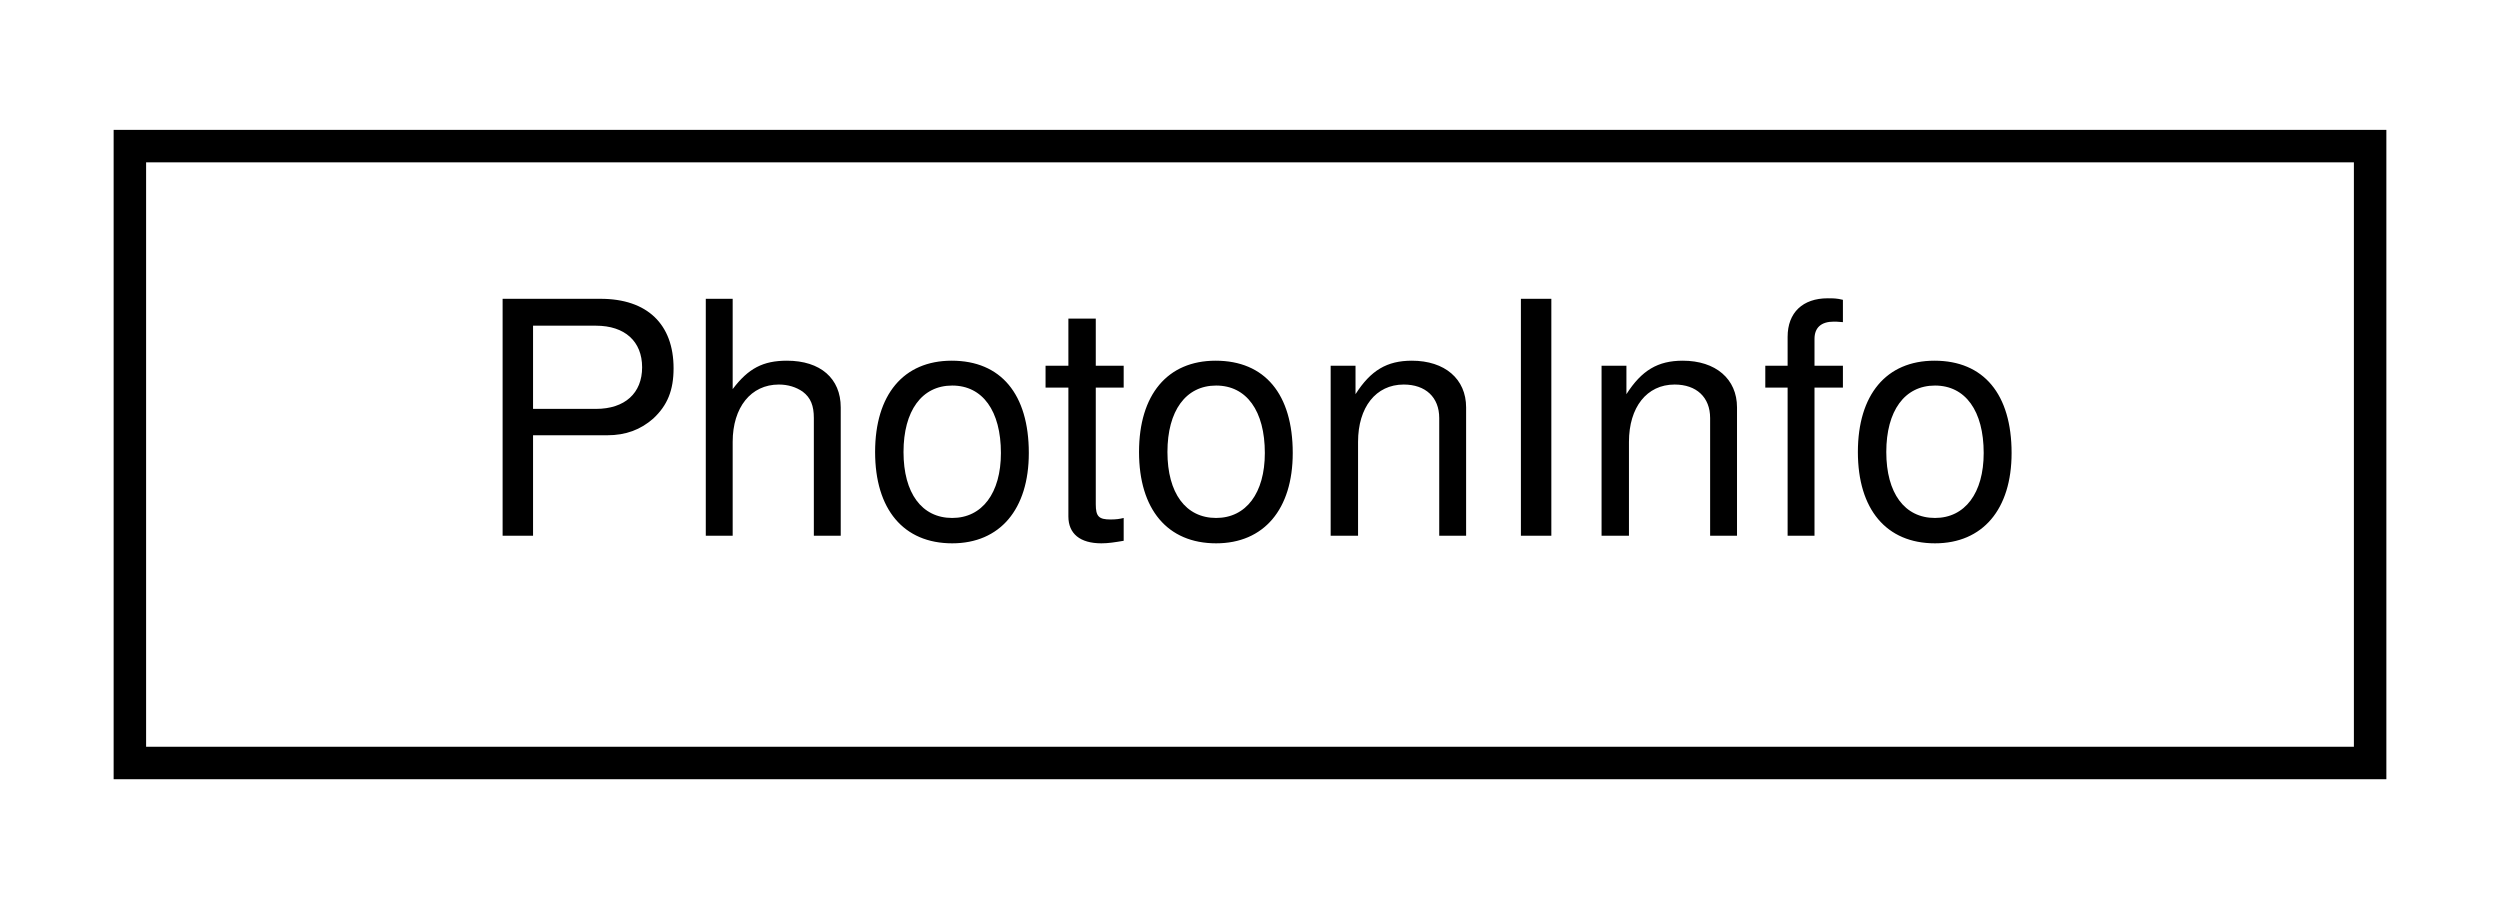
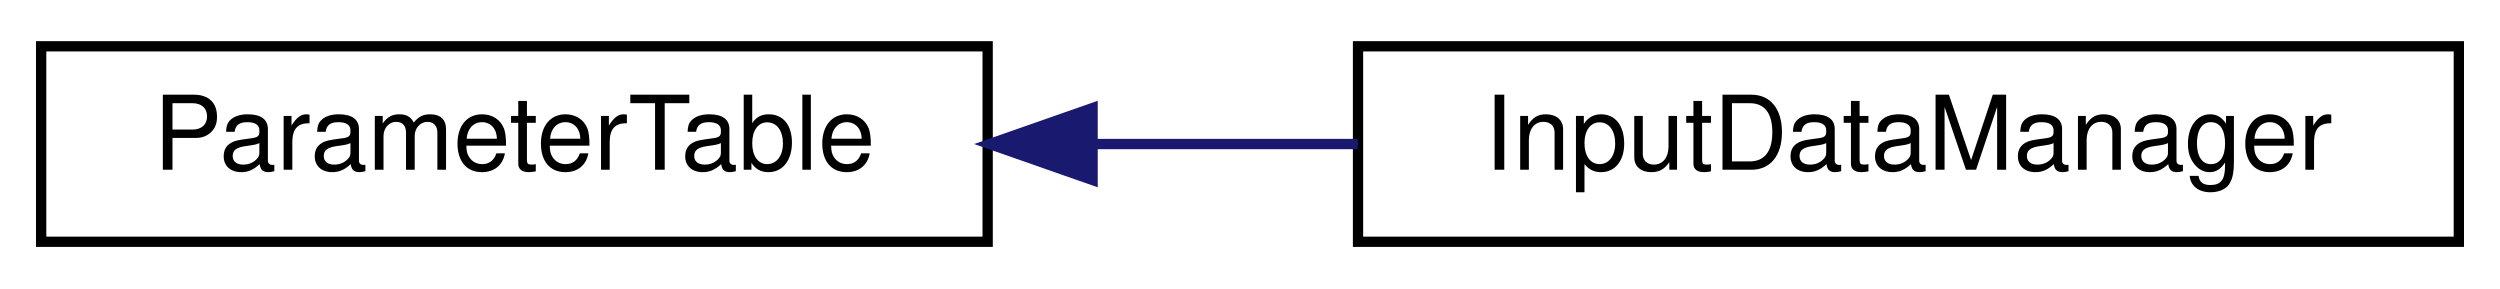
- <svg xmlns="http://www.w3.org/2000/svg" xmlns:xlink="http://www.w3.org/1999/xlink" width="77pt" height="28pt" viewBox="0.00 0.00 77.00 28.00">
+ <svg xmlns="http://www.w3.org/2000/svg" xmlns:xlink="http://www.w3.org/1999/xlink" width="243pt" height="28pt" viewBox="0.00 0.00 243.00 28.00">
  <g id="graph0" class="graph" transform="scale(1 1) rotate(0) translate(4 24)">
    <g id="node1" class="node">
      <g id="a_node1">
-         <a xlink:href="struct_photon_info.html" target="_top" xlink:title="Contains information about a detected photon which will be appended in HitManager.">
-           <polygon fill="none" stroke="black" points="0,-0.5 0,-19.5 69,-19.5 69,-0.5 0,-0.5" />
-           <text text-anchor="middle" x="34.5" y="-7.5" font-family="Helvetica,sans-Serif" font-size="10.00">PhotonInfo</text>
+         <a xlink:href="class_parameter_table.html" target="_top" xlink:title="A utility class for managing JSON-based data tables.">
+           <polygon fill="none" stroke="black" points="0,-0.5 0,-19.5 92,-19.5 92,-0.5 0,-0.5" />
+           <text text-anchor="middle" x="46" y="-7.5" font-family="Helvetica,sans-Serif" font-size="10.00">ParameterTable</text>
        </a>
      </g>
    </g>
+     <g id="node2" class="node">
+       <g id="a_node2">
+         <a xlink:href="class_input_data_manager.html" target="_top" xlink:title="Manages the input data, including parsing and storing material properties.">
+           <polygon fill="none" stroke="black" points="128,-0.5 128,-19.5 235,-19.5 235,-0.5 128,-0.5" />
+           <text text-anchor="middle" x="181.5" y="-7.5" font-family="Helvetica,sans-Serif" font-size="10.00">InputDataManager</text>
+         </a>
+       </g>
+     </g>
+     <g id="edge1" class="edge">
+       <path fill="none" stroke="midnightblue" d="M102.37,-10C110.84,-10 119.57,-10 127.98,-10" />
+       <polygon fill="midnightblue" stroke="midnightblue" points="102.2,-6.5 92.2,-10 102.2,-13.5 102.2,-6.5" />
+     </g>
  </g>
</svg>
